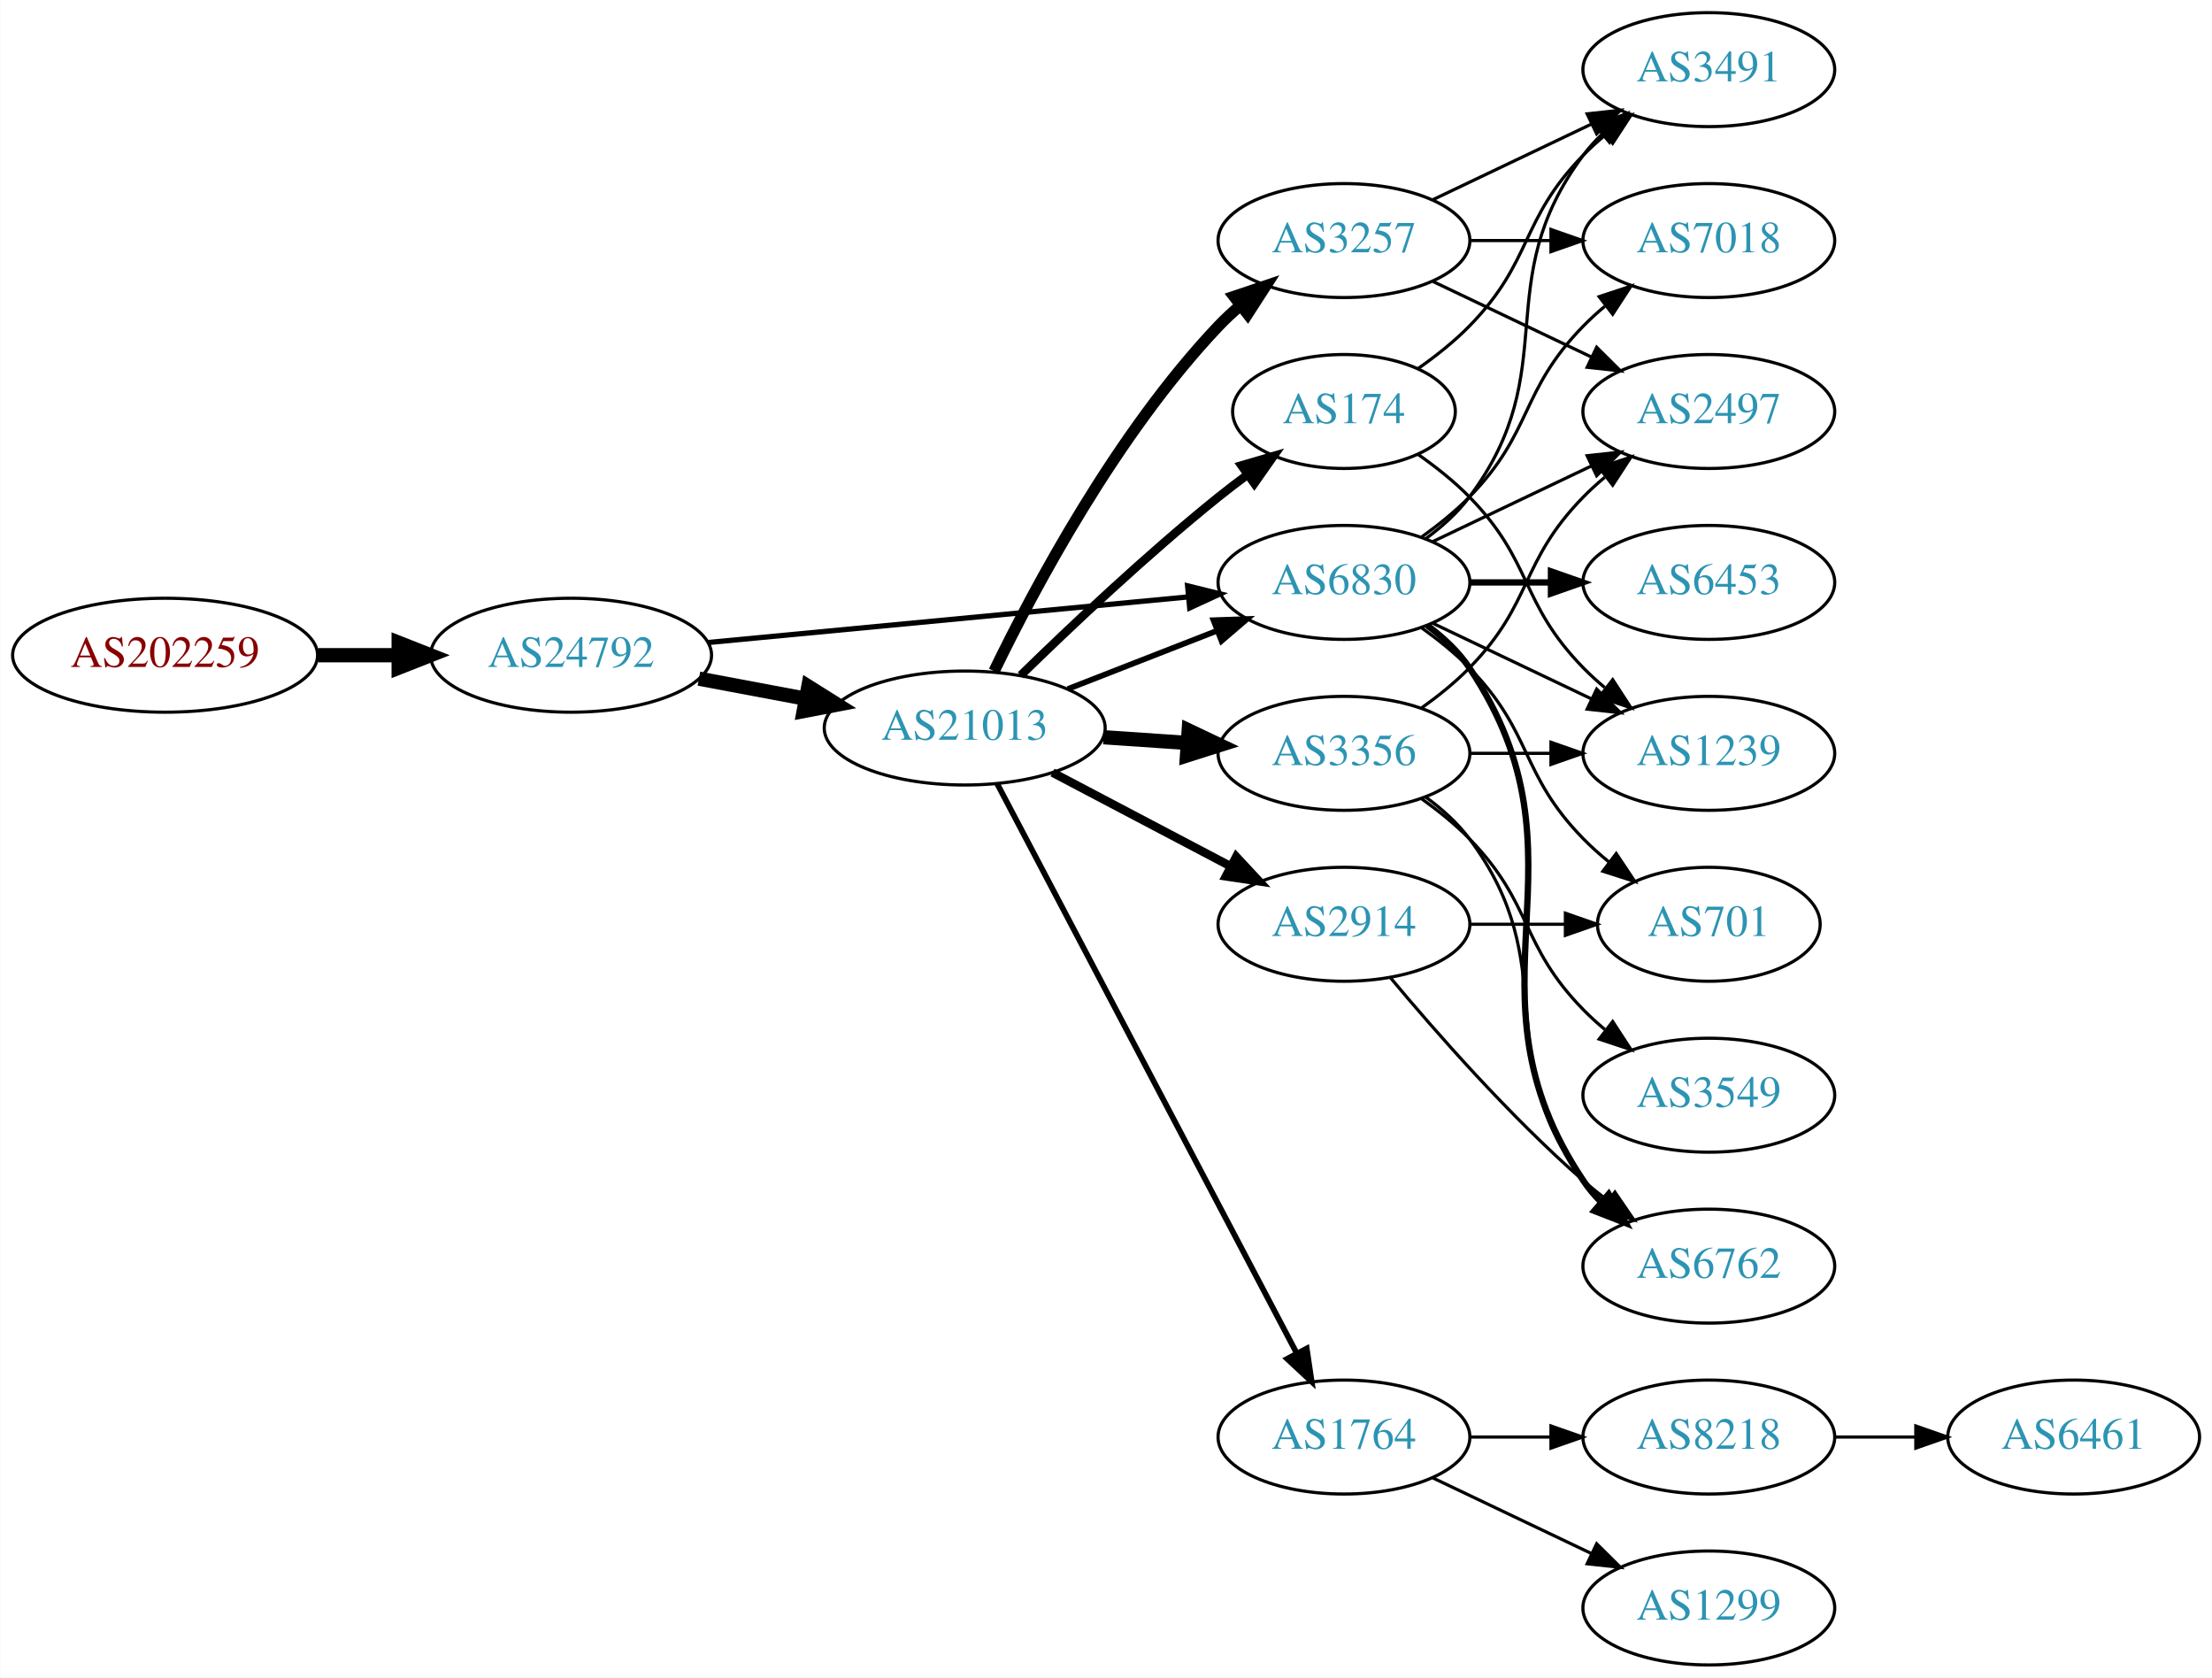
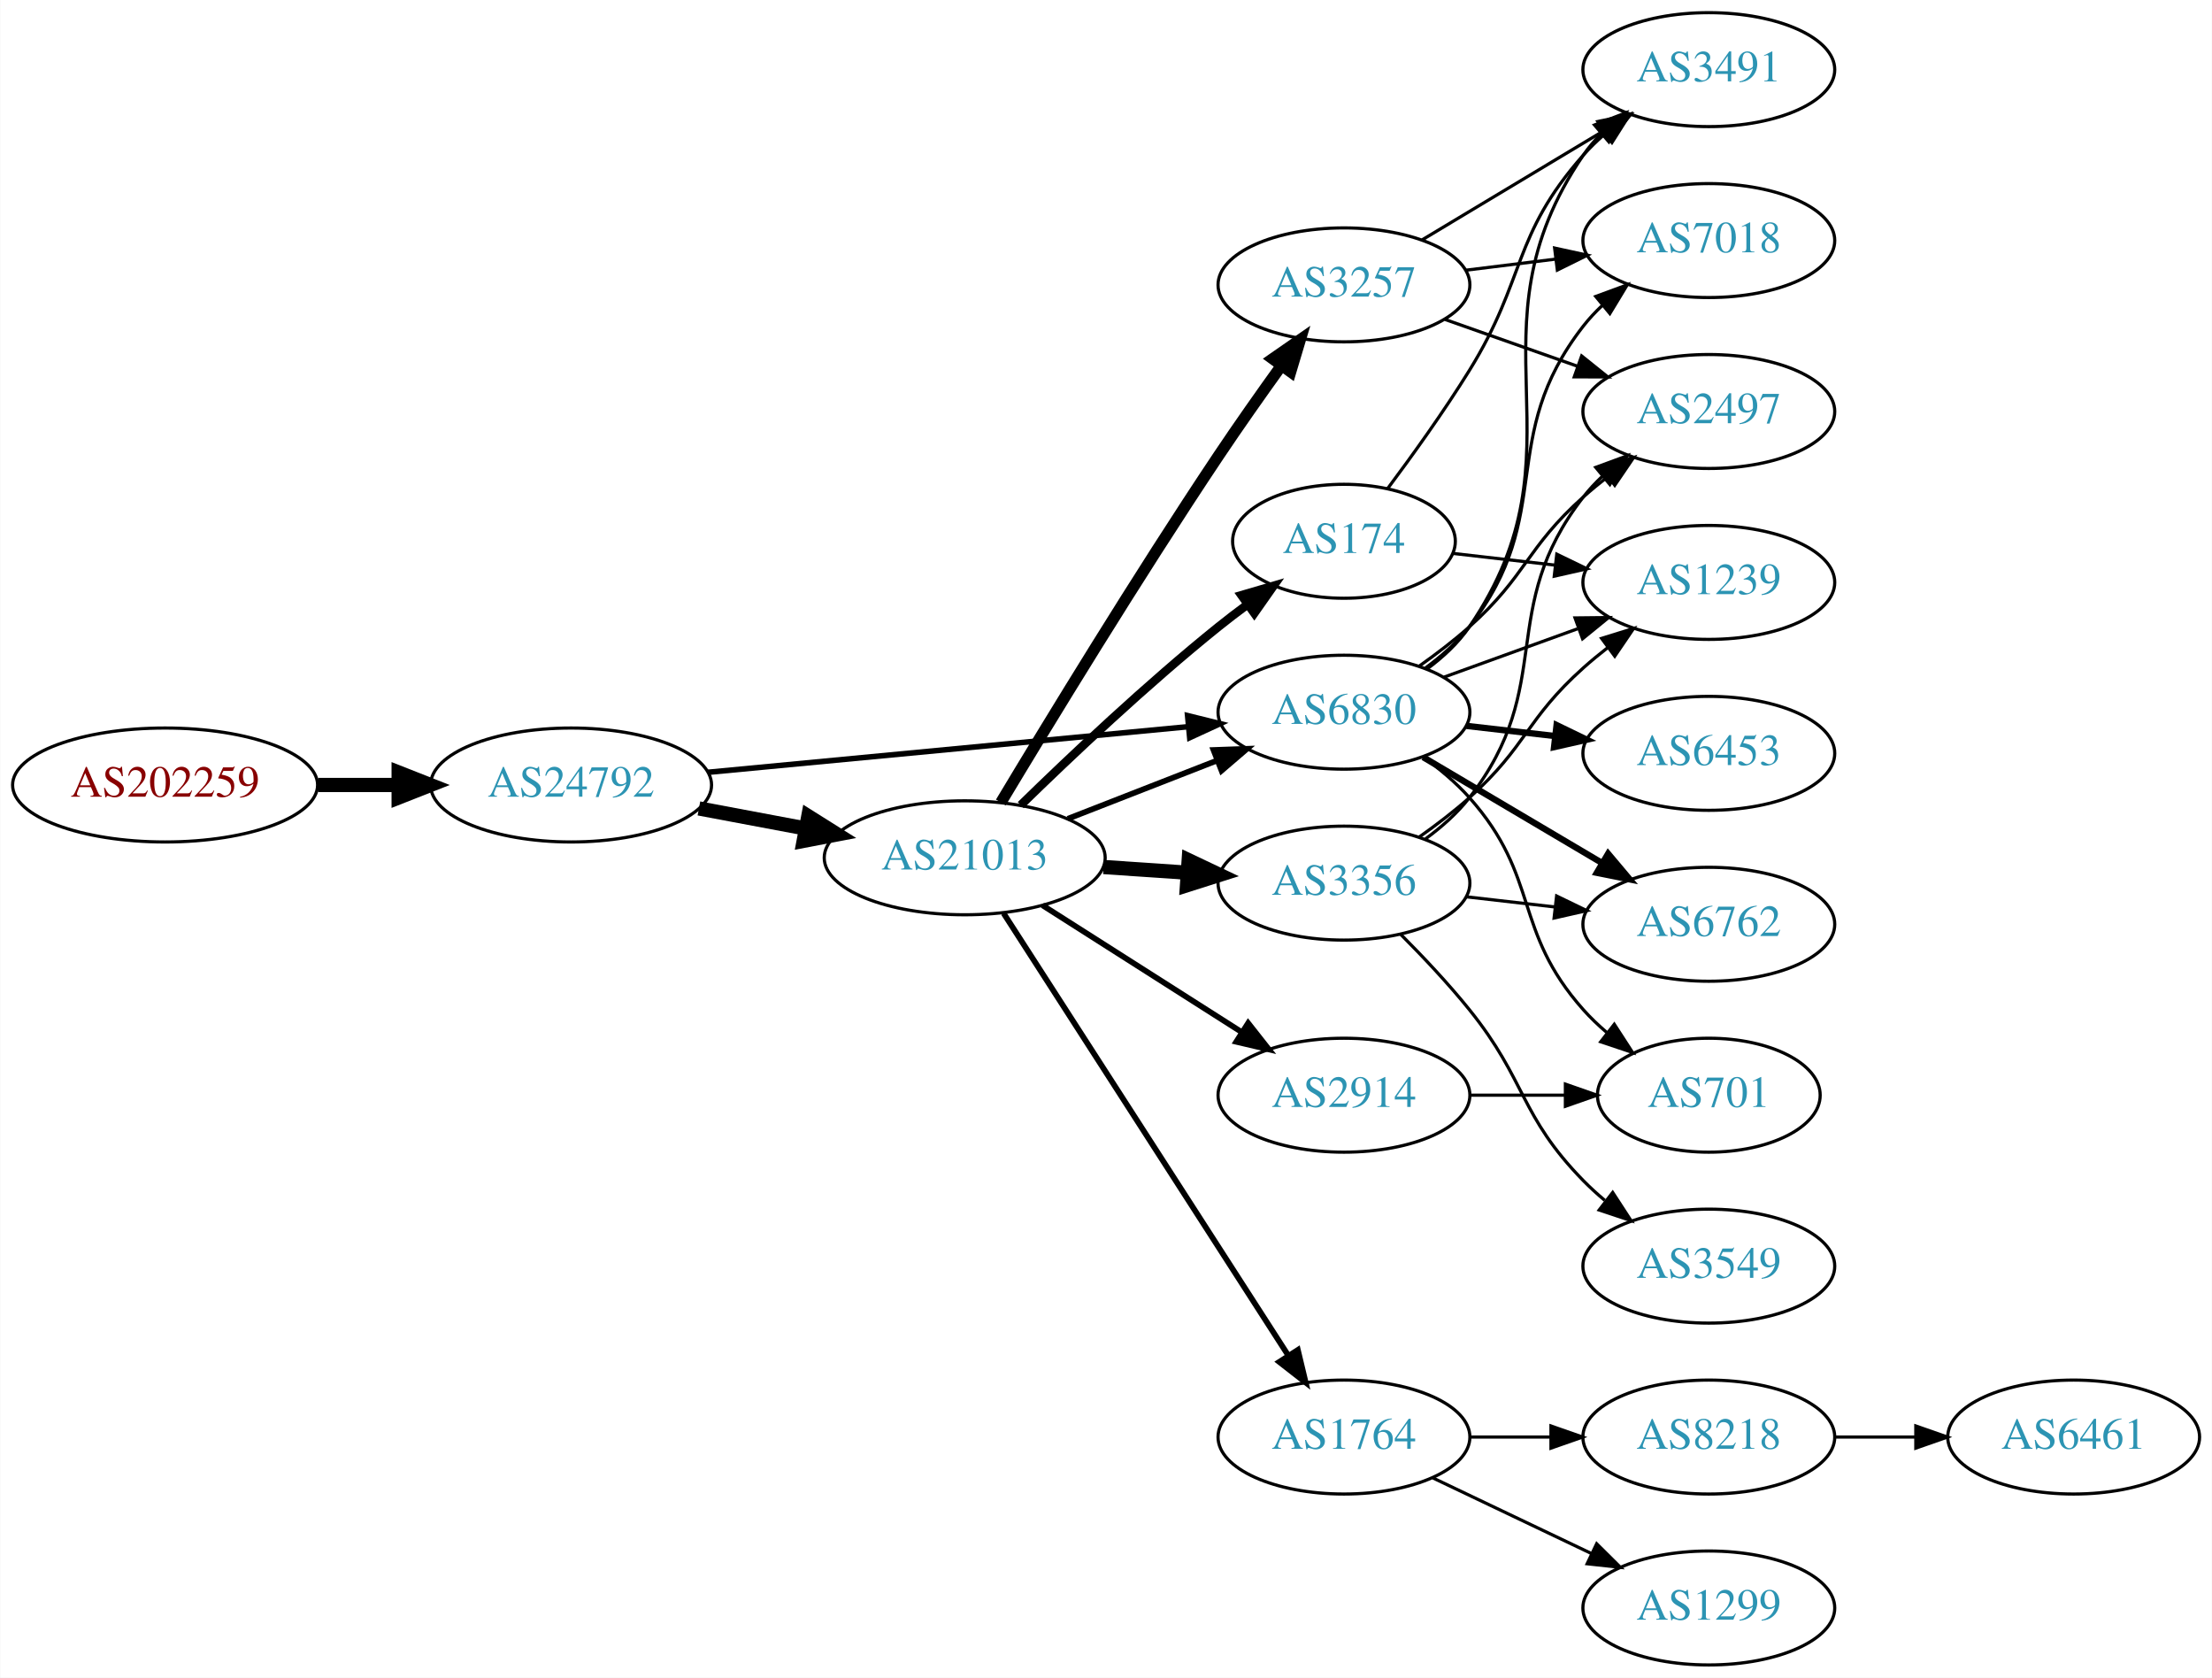
<svg xmlns="http://www.w3.org/2000/svg" xmlns:xlink="http://www.w3.org/1999/xlink" width="699pt" height="530pt" viewBox="0.00 0.00 698.85 530.00">
  <g id="graph0" class="graph" transform="scale(1 1) rotate(0) translate(4 526)">
    <polygon fill="white" stroke="none" points="-4,4 -4,-526 694.855,-526 694.855,4 -4,4" />
    <g id="node1" class="node">
      <g id="a_node1">
        <a xlink:href="/asn/202259" xlink:title="AS202259 ~ ISP4U GmbH [AT]">
-           <ellipse fill="#ffffff" stroke="black" cx="48.096" cy="-319" rx="48.192" ry="18" />
-           <text text-anchor="middle" x="48.096" y="-315.3" font-family="Times,serif" font-size="14.00" fill="#880000">AS202259</text>
+           <ellipse fill="#ffffff" stroke="black" cx="48.096" cy="-278" rx="48.192" ry="18" />
+           <text text-anchor="middle" x="48.096" y="-274.3" font-family="Times,serif" font-size="14.00" fill="#880000">AS202259</text>
        </a>
      </g>
    </g>
    <g id="node2" class="node">
      <g id="a_node2">
        <a xlink:href="/asn/24792" xlink:title="AS24792 ~ KITZNET-AS [AT]">
-           <ellipse fill="#ffffff" stroke="black" cx="176.388" cy="-319" rx="44.393" ry="18" />
-           <text text-anchor="middle" x="176.388" y="-315.3" font-family="Times,serif" font-size="14.00" fill="#2c94b3">AS24792</text>
+           <ellipse fill="#ffffff" stroke="black" cx="176.388" cy="-278" rx="44.393" ry="18" />
+           <text text-anchor="middle" x="176.388" y="-274.3" font-family="Times,serif" font-size="14.00" fill="#2c94b3">AS24792</text>
        </a>
      </g>
    </g>
    <g id="edge1" class="edge">
-       <path fill="none" stroke="black" stroke-width="4.5" d="M96.481,-319C104.742,-319 113.386,-319 121.799,-319" />
-       <polygon fill="black" stroke="black" stroke-width="4.5" points="121.904,-322.938 131.904,-319 121.904,-315.063 121.904,-322.938" />
+       <path fill="none" stroke="black" stroke-width="4.5" d="M96.481,-278C104.742,-278 113.386,-278 121.799,-278" />
+       <polygon fill="black" stroke="black" stroke-width="4.5" points="121.904,-281.938 131.904,-278 121.904,-274.063 121.904,-281.938" />
    </g>
    <g id="node3" class="node">
      <g id="a_node3">
        <a xlink:href="/asn/21013" xlink:title="AS21013 ~ Wels, AT [AT]">
-           <ellipse fill="#ffffff" stroke="black" cx="300.78" cy="-296" rx="44.393" ry="18" />
-           <text text-anchor="middle" x="300.78" y="-292.3" font-family="Times,serif" font-size="14.00" fill="#2c94b3">AS21013</text>
+           <ellipse fill="#ffffff" stroke="black" cx="300.78" cy="-255" rx="44.393" ry="18" />
+           <text text-anchor="middle" x="300.78" y="-251.3" font-family="Times,serif" font-size="14.00" fill="#2c94b3">AS21013</text>
        </a>
      </g>
    </g>
    <g id="edge2" class="edge">
-       <path fill="none" stroke="black" stroke-width="4.5" d="M216.787,-311.596C227.487,-309.585 239.211,-307.382 250.388,-305.282" />
-       <polygon fill="black" stroke="black" stroke-width="4.5" points="251.353,-309.107 260.454,-303.39 249.899,-301.367 251.353,-309.107" />
+       <path fill="none" stroke="black" stroke-width="4.5" d="M216.787,-270.596C227.487,-268.585 239.211,-266.382 250.388,-264.282" />
+       <polygon fill="black" stroke="black" stroke-width="4.5" points="251.353,-268.107 260.454,-262.39 249.899,-260.367 251.353,-268.107" />
    </g>
    <g id="node4" class="node">
      <g id="a_node4">
        <a xlink:href="/asn/6830" xlink:title="AS6830 ~ LGI-UPC [AT]">
-           <ellipse fill="#ffffff" stroke="black" cx="420.622" cy="-342" rx="39.794" ry="18" />
-           <text text-anchor="middle" x="420.622" y="-338.3" font-family="Times,serif" font-size="14.00" fill="#2c94b3">AS6830</text>
+           <ellipse fill="#ffffff" stroke="black" cx="420.622" cy="-301" rx="39.794" ry="18" />
+           <text text-anchor="middle" x="420.622" y="-297.3" font-family="Times,serif" font-size="14.00" fill="#2c94b3">AS6830</text>
        </a>
      </g>
    </g>
    <g id="edge3" class="edge">
-       <path fill="none" stroke="black" stroke-width="1.658" d="M219.582,-323.006C261.961,-327.03 327.174,-333.222 371.533,-337.434" />
-       <polygon fill="black" stroke="black" stroke-width="1.658" points="371.212,-340.919 381.498,-338.38 371.874,-333.95 371.212,-340.919" />
+       <path fill="none" stroke="black" stroke-width="1.75" d="M219.582,-282.006C261.961,-286.03 327.174,-292.222 371.533,-296.434" />
+       <polygon fill="black" stroke="black" stroke-width="1.75" points="371.212,-299.919 381.498,-297.38 371.874,-292.95 371.212,-299.919" />
    </g>
    <g id="edge9" class="edge">
-       <path fill="none" stroke="black" stroke-width="1.8" d="M333.359,-308.327C347.788,-313.96 365.028,-320.689 380.289,-326.646" />
-       <polygon fill="black" stroke="black" stroke-width="1.8" points="379.395,-330.054 389.983,-330.43 381.94,-323.534 379.395,-330.054" />
+       <path fill="none" stroke="black" stroke-width="1.8" d="M333.359,-267.327C347.788,-272.96 365.028,-279.689 380.289,-285.646" />
+       <polygon fill="black" stroke="black" stroke-width="1.8" points="379.395,-289.054 389.983,-289.43 381.94,-282.534 379.395,-289.054" />
    </g>
    <g id="node5" class="node">
      <g id="a_node5">
-         <a xlink:href="/asn/3257" xlink:title="AS3257 ~ GTT [DE]">
-           <ellipse fill="#ffffff" stroke="black" cx="420.622" cy="-450" rx="39.794" ry="18" />
-           <text text-anchor="middle" x="420.622" y="-446.3" font-family="Times,serif" font-size="14.00" fill="#2c94b3">AS3257</text>
+         <a xlink:href="/asn/2914" xlink:title="AS2914 ~ NTT America, Inc. [US]">
+           <ellipse fill="#ffffff" stroke="black" cx="420.622" cy="-180" rx="39.794" ry="18" />
+           <text text-anchor="middle" x="420.622" y="-176.3" font-family="Times,serif" font-size="14.00" fill="#2c94b3">AS2914</text>
        </a>
      </g>
    </g>
    <g id="edge4" class="edge">
-       <path fill="none" stroke="black" stroke-width="3.6" d="M310.062,-313.964C322.705,-340.07 348.778,-389.075 380.976,-423 383.036,-425.171 385.296,-427.272 387.656,-429.279" />
-       <polygon fill="black" stroke="black" stroke-width="3.6" points="385.884,-432.334 395.927,-435.708 390.18,-426.808 385.884,-432.334" />
+       <path fill="none" stroke="black" stroke-width="1.8" d="M325.344,-240.003C343.4,-228.511 368.486,-212.545 388.242,-199.972" />
+       <polygon fill="black" stroke="black" stroke-width="1.8" points="390.343,-202.783 396.9,-194.461 386.584,-196.878 390.343,-202.783" />
    </g>
    <g id="node6" class="node">
      <g id="a_node6">
-         <a xlink:href="/asn/3356" xlink:title="AS3356 ~ Level 3 Parent, LLC [US]">
-           <ellipse fill="#ffffff" stroke="black" cx="420.622" cy="-288" rx="39.794" ry="18" />
-           <text text-anchor="middle" x="420.622" y="-284.3" font-family="Times,serif" font-size="14.00" fill="#2c94b3">AS3356</text>
+         <a xlink:href="/asn/174" xlink:title="AS174 ~ Cogent Communications [US]">
+           <ellipse fill="#ffffff" stroke="black" cx="420.622" cy="-355" rx="35.194" ry="18" />
+           <text text-anchor="middle" x="420.622" y="-351.3" font-family="Times,serif" font-size="14.00" fill="#2c94b3">AS174</text>
        </a>
      </g>
    </g>
    <g id="edge5" class="edge">
-       <path fill="none" stroke="black" stroke-width="4.5" d="M344.657,-293.089C353.266,-292.505 362.369,-291.887 371.152,-291.291" />
-       <polygon fill="black" stroke="black" stroke-width="4.5" points="371.556,-295.21 381.267,-290.604 371.023,-287.353 371.556,-295.21" />
+       <path fill="none" stroke="black" stroke-width="2.7" d="M318.487,-271.641C334.121,-286.907 358.389,-309.837 380.976,-328 383.89,-330.343 386.995,-332.71 390.129,-335.018" />
+       <polygon fill="black" stroke="black" stroke-width="2.7" points="388.218,-337.954 398.386,-340.929 392.293,-332.262 388.218,-337.954" />
    </g>
    <g id="node7" class="node">
      <g id="a_node7">
-         <a xlink:href="/asn/2914" xlink:title="AS2914 ~ NTT America, Inc. [US]">
-           <ellipse fill="#ffffff" stroke="black" cx="420.622" cy="-234" rx="39.794" ry="18" />
-           <text text-anchor="middle" x="420.622" y="-230.3" font-family="Times,serif" font-size="14.00" fill="#2c94b3">AS2914</text>
+         <a xlink:href="/asn/3257" xlink:title="AS3257 ~ GTT [DE]">
+           <ellipse fill="#ffffff" stroke="black" cx="420.622" cy="-436" rx="39.794" ry="18" />
+           <text text-anchor="middle" x="420.622" y="-432.3" font-family="Times,serif" font-size="14.00" fill="#2c94b3">AS3257</text>
        </a>
      </g>
    </g>
    <g id="edge6" class="edge">
-       <path fill="none" stroke="black" stroke-width="2.7" d="M328.52,-281.931C345.174,-273.169 366.777,-261.803 384.765,-252.339" />
-       <polygon fill="black" stroke="black" stroke-width="2.7" points="386.577,-255.341 393.798,-247.587 383.318,-249.146 386.577,-255.341" />
+       <path fill="none" stroke="black" stroke-width="3.6" d="M312.196,-272.477C327.021,-297.171 355.267,-343.551 380.976,-382 387.289,-391.441 394.466,-401.613 400.908,-410.555" />
+       <polygon fill="black" stroke="black" stroke-width="3.6" points="398.101,-412.647 406.806,-418.687 403.768,-408.537 398.101,-412.647" />
    </g>
    <g id="node8" class="node">
      <g id="a_node8">
-         <a xlink:href="/asn/174" xlink:title="AS174 ~ Cogent Communications [US]">
-           <ellipse fill="#ffffff" stroke="black" cx="420.622" cy="-396" rx="35.194" ry="18" />
-           <text text-anchor="middle" x="420.622" y="-392.3" font-family="Times,serif" font-size="14.00" fill="#2c94b3">AS174</text>
+         <a xlink:href="/asn/3356" xlink:title="AS3356 ~ Level 3 Parent, LLC [US]">
+           <ellipse fill="#ffffff" stroke="black" cx="420.622" cy="-247" rx="39.794" ry="18" />
+           <text text-anchor="middle" x="420.622" y="-243.3" font-family="Times,serif" font-size="14.00" fill="#2c94b3">AS3356</text>
        </a>
      </g>
    </g>
    <g id="edge7" class="edge">
-       <path fill="none" stroke="black" stroke-width="2.7" d="M318.487,-312.641C334.121,-327.907 358.389,-350.837 380.976,-369 383.89,-371.343 386.995,-373.71 390.129,-376.018" />
-       <polygon fill="black" stroke="black" stroke-width="2.7" points="388.218,-378.954 398.386,-381.929 392.293,-373.262 388.218,-378.954" />
+       <path fill="none" stroke="black" stroke-width="4.5" d="M344.657,-252.089C353.266,-251.505 362.369,-250.887 371.152,-250.291" />
+       <polygon fill="black" stroke="black" stroke-width="4.5" points="371.556,-254.21 381.267,-249.604 371.023,-246.353 371.556,-254.21" />
    </g>
    <g id="node9" class="node">
      <g id="a_node9">
        <a xlink:href="/asn/1764" xlink:title="AS1764 ~ NEXTLAYER-AS [AT]">
          <ellipse fill="#ffffff" stroke="black" cx="420.622" cy="-72" rx="39.794" ry="18" />
          <text text-anchor="middle" x="420.622" y="-68.3" font-family="Times,serif" font-size="14.00" fill="#2c94b3">AS1764</text>
        </a>
      </g>
    </g>
    <g id="edge8" class="edge">
-       <path fill="none" stroke="black" stroke-width="1.8" d="M311.027,-278.423C331.593,-239.33 381.225,-144.987 405.616,-98.623" />
-       <polygon fill="black" stroke="black" stroke-width="1.8" points="408.86,-99.975 410.418,-89.495 402.665,-96.716 408.86,-99.975" />
+       <path fill="none" stroke="black" stroke-width="1.8" d="M313.079,-237.453C333.985,-204.988 378.782,-135.422 403.099,-97.66" />
+       <polygon fill="black" stroke="black" stroke-width="1.8" points="406.058,-99.529 408.529,-89.227 400.173,-95.739 406.058,-99.529" />
    </g>
    <g id="node10" class="node">
      <g id="a_node10">
+         <a xlink:href="/asn/7018" xlink:title="AS7018 ~ AT&amp;T Services, Inc. [US]">
+           <ellipse fill="#ffffff" stroke="black" cx="535.915" cy="-450" rx="39.794" ry="18" />
+           <text text-anchor="middle" x="535.915" y="-446.3" font-family="Times,serif" font-size="14.00" fill="#2c94b3">AS7018</text>
+         </a>
+       </g>
+     </g>
+     <g id="edge13" class="edge">
+       <path fill="none" stroke="black" d="M446.405,-314.995C451.488,-318.719 456.447,-323.092 460.269,-328 488.01,-363.625 468.528,-387.375 496.269,-423 498.06,-425.301 500.101,-427.484 502.288,-429.538" />
+       <polygon fill="black" stroke="black" points="500.191,-432.344 510.133,-436.005 504.644,-426.943 500.191,-432.344" />
+     </g>
+     <g id="node11" class="node">
+       <g id="a_node11">
        <a xlink:href="/asn/2497" xlink:title="AS2497 ~ Internet Initiative Japan Inc. [JP]">
          <ellipse fill="#ffffff" stroke="black" cx="535.915" cy="-396" rx="39.794" ry="18" />
          <text text-anchor="middle" x="535.915" y="-392.3" font-family="Times,serif" font-size="14.00" fill="#2c94b3">AS2497</text>
        </a>
      </g>
    </g>
-     <g id="edge10" class="edge">
-       <path fill="none" stroke="black" d="M448.759,-354.934C463.753,-362.081 482.574,-371.052 498.797,-378.785" />
-       <polygon fill="black" stroke="black" points="497.467,-382.028 508,-383.171 500.479,-375.709 497.467,-382.028" />
-     </g>
-     <g id="node11" class="node">
-       <g id="a_node11">
-         <a xlink:href="/asn/1239" xlink:title="AS1239 ~ Sprint [US]">
-           <ellipse fill="#ffffff" stroke="black" cx="535.915" cy="-288" rx="39.794" ry="18" />
-           <text text-anchor="middle" x="535.915" y="-284.3" font-family="Times,serif" font-size="14.00" fill="#2c94b3">AS1239</text>
-         </a>
-       </g>
-     </g>
-     <g id="edge11" class="edge">
-       <path fill="none" stroke="black" d="M448.759,-329.066C463.753,-321.919 482.574,-312.948 498.797,-305.215" />
-       <polygon fill="black" stroke="black" points="500.479,-308.291 508,-300.829 497.467,-301.972 500.479,-308.291" />
+     <g id="edge17" class="edge">
+       <path fill="none" stroke="black" d="M444.387,-315.546C449.786,-319.359 455.39,-323.633 460.269,-328 478.339,-344.172 478.199,-352.828 496.269,-369 498.708,-371.183 501.329,-373.344 504.015,-375.435" />
+       <polygon fill="black" stroke="black" points="502.03,-378.32 512.151,-381.454 506.193,-372.693 502.03,-378.32" />
    </g>
    <g id="node12" class="node">
      <g id="a_node12">
-         <a xlink:href="/asn/6762" xlink:title="AS6762 ~ TELECOM ITALIA SPARKLE S.p.A. [IT]">
-           <ellipse fill="#ffffff" stroke="black" cx="535.915" cy="-126" rx="39.794" ry="18" />
-           <text text-anchor="middle" x="535.915" y="-122.3" font-family="Times,serif" font-size="14.00" fill="#2c94b3">AS6762</text>
-         </a>
-       </g>
-     </g>
-     <g id="edge12" class="edge">
-       <path fill="none" stroke="black" stroke-width="2" d="M446.941,-328.393C451.997,-324.649 456.809,-320.169 460.269,-315 501.293,-253.706 455.244,-214.294 496.269,-153 497.891,-150.577 499.809,-148.305 501.911,-146.19" />
-       <polygon fill="black" stroke="black" stroke-width="2" points="504.278,-148.771 509.596,-139.607 499.725,-143.454 504.278,-148.771" />
+         <a xlink:href="/asn/3491" xlink:title="AS3491 ~ PCCW Global, Inc. [US]">
+           <ellipse fill="#ffffff" stroke="black" cx="535.915" cy="-504" rx="39.794" ry="18" />
+           <text text-anchor="middle" x="535.915" y="-500.3" font-family="Times,serif" font-size="14.00" fill="#2c94b3">AS3491</text>
+         </a>
+       </g>
+     </g>
+     <g id="edge19" class="edge">
+       <path fill="none" stroke="black" d="M446.871,-314.655C451.931,-318.396 456.761,-322.863 460.269,-328 498.682,-384.266 457.856,-420.734 496.269,-477 497.913,-479.408 499.848,-481.669 501.961,-483.777" />
+       <polygon fill="black" stroke="black" points="499.786,-486.522 509.667,-490.345 504.327,-481.195 499.786,-486.522" />
    </g>
    <g id="node13" class="node">
      <g id="a_node13">
-         <a xlink:href="/asn/701" xlink:title="AS701 ~ UUNET [US]">
-           <ellipse fill="#ffffff" stroke="black" cx="535.915" cy="-234" rx="35.194" ry="18" />
-           <text text-anchor="middle" x="535.915" y="-230.3" font-family="Times,serif" font-size="14.00" fill="#2c94b3">AS701</text>
-         </a>
-       </g>
-     </g>
-     <g id="edge13" class="edge">
-       <path fill="none" stroke="black" d="M445.216,-327.611C450.472,-323.852 455.804,-319.563 460.269,-315 480.441,-294.383 476.096,-281.617 496.269,-261 498.748,-258.466 501.495,-256.017 504.347,-253.696" />
-       <polygon fill="black" stroke="black" points="506.65,-256.343 512.532,-247.532 502.439,-250.752 506.65,-256.343" />
+         <a xlink:href="/asn/1239" xlink:title="AS1239 ~ Sprint [US]">
+           <ellipse fill="#ffffff" stroke="black" cx="535.915" cy="-342" rx="39.794" ry="18" />
+           <text text-anchor="middle" x="535.915" y="-338.3" font-family="Times,serif" font-size="14.00" fill="#2c94b3">AS1239</text>
+         </a>
+       </g>
+     </g>
+     <g id="edge14" class="edge">
+       <path fill="none" stroke="black" d="M452.281,-312.095C465.253,-316.79 480.547,-322.324 494.428,-327.348" />
+       <polygon fill="black" stroke="black" points="493.638,-330.784 504.232,-330.896 496.02,-324.202 493.638,-330.784" />
    </g>
    <g id="node14" class="node">
      <g id="a_node14">
-         <a xlink:href="/asn/7018" xlink:title="AS7018 ~ AT&amp;T Services, Inc. [US]">
-           <ellipse fill="#ffffff" stroke="black" cx="535.915" cy="-450" rx="39.794" ry="18" />
-           <text text-anchor="middle" x="535.915" y="-446.3" font-family="Times,serif" font-size="14.00" fill="#2c94b3">AS7018</text>
-         </a>
-       </g>
-     </g>
-     <g id="edge14" class="edge">
-       <path fill="none" stroke="black" d="M445.216,-356.389C450.472,-360.148 455.804,-364.437 460.269,-369 480.441,-389.617 476.096,-402.383 496.269,-423 498.362,-425.139 500.645,-427.218 503.022,-429.21" />
-       <polygon fill="black" stroke="black" points="501.265,-432.275 511.321,-435.611 505.54,-426.732 501.265,-432.275" />
+         <a xlink:href="/asn/701" xlink:title="AS701 ~ UUNET [US]">
+           <ellipse fill="#ffffff" stroke="black" cx="535.915" cy="-180" rx="35.194" ry="18" />
+           <text text-anchor="middle" x="535.915" y="-176.3" font-family="Times,serif" font-size="14.00" fill="#2c94b3">AS701</text>
+         </a>
+       </g>
+     </g>
+     <g id="edge15" class="edge">
+       <path fill="none" stroke="black" d="M445.538,-286.91C450.78,-283.14 456.026,-278.77 460.269,-274 482.736,-248.743 473.801,-232.257 496.269,-207 498.499,-204.493 501.006,-202.096 503.645,-199.839" />
+       <polygon fill="black" stroke="black" points="506.046,-202.406 511.806,-193.514 501.758,-196.873 506.046,-202.406" />
    </g>
    <g id="node15" class="node">
      <g id="a_node15">
        <a xlink:href="/asn/6453" xlink:title="AS6453 ~ TATA COMMUNICATIONS (AMERICA) INC [US]">
-           <ellipse fill="#ffffff" stroke="black" cx="535.915" cy="-342" rx="39.794" ry="18" />
-           <text text-anchor="middle" x="535.915" y="-338.3" font-family="Times,serif" font-size="14.00" fill="#2c94b3">AS6453</text>
-         </a>
-       </g>
-     </g>
-     <g id="edge15" class="edge">
-       <path fill="none" stroke="black" stroke-width="2" d="M460.294,-342C468.497,-342 477.261,-342 485.794,-342" />
-       <polygon fill="black" stroke="black" stroke-width="2" points="486.033,-345.5 496.033,-342 486.033,-338.5 486.033,-345.5" />
+           <ellipse fill="#ffffff" stroke="black" cx="535.915" cy="-288" rx="39.794" ry="18" />
+           <text text-anchor="middle" x="535.915" y="-284.3" font-family="Times,serif" font-size="14.00" fill="#2c94b3">AS6453</text>
+         </a>
+       </g>
+     </g>
+     <g id="edge16" class="edge">
+       <path fill="none" stroke="black" stroke-width="2" d="M459.347,-296.671C468.329,-295.641 478.027,-294.528 487.385,-293.454" />
+       <polygon fill="black" stroke="black" stroke-width="2" points="487.819,-296.927 497.355,-292.31 487.021,-289.973 487.819,-296.927" />
    </g>
    <g id="node16" class="node">
      <g id="a_node16">
-         <a xlink:href="/asn/3491" xlink:title="AS3491 ~ PCCW Global, Inc. [US]">
-           <ellipse fill="#ffffff" stroke="black" cx="535.915" cy="-504" rx="39.794" ry="18" />
-           <text text-anchor="middle" x="535.915" y="-500.3" font-family="Times,serif" font-size="14.00" fill="#2c94b3">AS3491</text>
-         </a>
-       </g>
-     </g>
-     <g id="edge16" class="edge">
-       <path fill="none" stroke="black" d="M446.553,-355.882C451.629,-359.611 456.547,-364.016 460.269,-369 490.54,-409.542 465.997,-436.458 496.269,-477 498.013,-479.336 500.021,-481.545 502.184,-483.617" />
-       <polygon fill="black" stroke="black" points="500.062,-486.405 509.984,-490.118 504.543,-481.027 500.062,-486.405" />
+         <a xlink:href="/asn/6762" xlink:title="AS6762 ~ TELECOM ITALIA SPARKLE S.p.A. [IT]">
+           <ellipse fill="#ffffff" stroke="black" cx="535.915" cy="-234" rx="39.794" ry="18" />
+           <text text-anchor="middle" x="535.915" y="-230.3" font-family="Times,serif" font-size="14.00" fill="#2c94b3">AS6762</text>
+         </a>
+       </g>
    </g>
    <g id="edge18" class="edge">
-       <path fill="none" stroke="black" d="M448.759,-437.066C463.753,-429.919 482.574,-420.948 498.797,-413.215" />
-       <polygon fill="black" stroke="black" points="500.479,-416.291 508,-408.829 497.467,-409.972 500.479,-416.291" />
-     </g>
-     <g id="edge17" class="edge">
-       <path fill="none" stroke="black" d="M460.294,-450C468.497,-450 477.261,-450 485.794,-450" />
-       <polygon fill="black" stroke="black" points="486.033,-453.5 496.033,-450 486.033,-446.5 486.033,-453.5" />
-     </g>
-     <g id="edge19" class="edge">
-       <path fill="none" stroke="black" d="M448.759,-462.934C463.753,-470.081 482.574,-479.052 498.797,-486.785" />
-       <polygon fill="black" stroke="black" points="497.467,-490.028 508,-491.171 500.479,-483.709 497.467,-490.028" />
+       <path fill="none" stroke="black" stroke-width="2" d="M445.649,-286.791C462.021,-277.109 483.908,-264.165 501.912,-253.518" />
+       <polygon fill="black" stroke="black" stroke-width="2" points="504.097,-256.292 510.923,-248.188 500.534,-250.266 504.097,-256.292" />
+     </g>
+     <g id="edge29" class="edge">
+       <path fill="none" stroke="black" d="M460.294,-180C470,-180 480.491,-180 490.453,-180" />
+       <polygon fill="black" stroke="black" points="490.59,-183.5 500.59,-180 490.59,-176.5 490.59,-183.5" />
+     </g>
+     <g id="edge26" class="edge">
+       <path fill="none" stroke="black" d="M434.405,-371.626C442.238,-382.106 452.262,-396.059 460.269,-409 478.26,-438.081 473.619,-451.38 496.269,-477 498.251,-479.242 500.455,-481.394 502.778,-483.437" />
+       <polygon fill="black" stroke="black" points="500.966,-486.466 510.978,-489.929 505.31,-480.978 500.966,-486.466" />
+     </g>
+     <g id="edge27" class="edge">
+       <path fill="none" stroke="black" d="M455.001,-351.17C465.092,-350.012 476.374,-348.717 487.209,-347.474" />
+       <polygon fill="black" stroke="black" points="487.871,-350.921 497.407,-346.304 487.073,-343.967 487.871,-350.921" />
+     </g>
+     <g id="edge10" class="edge">
+       <path fill="none" stroke="black" d="M459.033,-440.623C468.12,-441.746 477.958,-442.962 487.443,-444.134" />
+       <polygon fill="black" stroke="black" points="487.19,-447.629 497.544,-445.382 488.049,-440.682 487.19,-447.629" />
+     </g>
+     <g id="edge11" class="edge">
+       <path fill="none" stroke="black" d="M452.58,-425.07C465.444,-420.528 480.549,-415.195 494.286,-410.345" />
+       <polygon fill="black" stroke="black" points="495.731,-413.547 503.995,-406.917 493.4,-406.946 495.731,-413.547" />
+     </g>
+     <g id="edge12" class="edge">
+       <path fill="none" stroke="black" d="M445.372,-450.255C461.989,-460.229 484.385,-473.671 502.622,-484.617" />
+       <polygon fill="black" stroke="black" points="500.821,-487.618 511.197,-489.764 504.424,-481.616 500.821,-487.618" />
+     </g>
+     <g id="edge21" class="edge">
+       <path fill="none" stroke="black" d="M446.405,-260.995C451.488,-264.719 456.447,-269.092 460.269,-274 488.01,-309.625 468.528,-333.375 496.269,-369 498.06,-371.301 500.101,-373.484 502.288,-375.538" />
+       <polygon fill="black" stroke="black" points="500.191,-378.344 510.133,-382.005 504.644,-372.943 500.191,-378.344" />
    </g>
    <g id="edge23" class="edge">
-       <path fill="none" stroke="black" d="M445.216,-302.389C450.472,-306.148 455.804,-310.437 460.269,-315 480.441,-335.617 476.096,-348.383 496.269,-369 498.362,-371.139 500.645,-373.218 503.022,-375.21" />
-       <polygon fill="black" stroke="black" points="501.265,-378.275 511.321,-381.611 505.54,-372.732 501.265,-378.275" />
+       <path fill="none" stroke="black" d="M444.387,-261.546C449.786,-265.359 455.39,-269.633 460.269,-274 478.339,-290.172 478.199,-298.828 496.269,-315 498.708,-317.183 501.329,-319.344 504.015,-321.435" />
+       <polygon fill="black" stroke="black" points="502.03,-324.32 512.151,-327.454 506.193,-318.693 502.03,-324.32" />
    </g>
    <g id="edge22" class="edge">
-       <path fill="none" stroke="black" d="M460.294,-288C468.497,-288 477.261,-288 485.794,-288" />
-       <polygon fill="black" stroke="black" points="486.033,-291.5 496.033,-288 486.033,-284.5 486.033,-291.5" />
-     </g>
-     <g id="edge21" class="edge">
-       <path fill="none" stroke="black" d="M446.553,-274.118C451.629,-270.389 456.547,-265.984 460.269,-261 490.54,-220.458 465.997,-193.542 496.269,-153 498.013,-150.664 500.021,-148.455 502.184,-146.383" />
-       <polygon fill="black" stroke="black" points="504.543,-148.973 509.984,-139.882 500.062,-143.595 504.543,-148.973" />
+       <path fill="none" stroke="black" d="M459.347,-242.671C468.329,-241.641 478.027,-240.528 487.385,-239.454" />
+       <polygon fill="black" stroke="black" points="487.819,-242.927 497.355,-238.31 487.021,-235.973 487.819,-242.927" />
    </g>
    <g id="node17" class="node">
      <g id="a_node17">
        <a xlink:href="/asn/3549" xlink:title="AS3549 ~ Level 3 Parent, LLC [US]">
-           <ellipse fill="#ffffff" stroke="black" cx="535.915" cy="-180" rx="39.794" ry="18" />
-           <text text-anchor="middle" x="535.915" y="-176.3" font-family="Times,serif" font-size="14.00" fill="#2c94b3">AS3549</text>
+           <ellipse fill="#ffffff" stroke="black" cx="535.915" cy="-126" rx="39.794" ry="18" />
+           <text text-anchor="middle" x="535.915" y="-122.3" font-family="Times,serif" font-size="14.00" fill="#2c94b3">AS3549</text>
        </a>
      </g>
    </g>
    <g id="edge20" class="edge">
-       <path fill="none" stroke="black" d="M445.216,-273.611C450.472,-269.852 455.804,-265.563 460.269,-261 480.441,-240.383 476.096,-227.617 496.269,-207 498.362,-204.861 500.645,-202.782 503.022,-200.79" />
-       <polygon fill="black" stroke="black" points="505.54,-203.268 511.321,-194.389 501.265,-197.725 505.54,-203.268" />
-     </g>
-     <g id="edge24" class="edge">
-       <path fill="none" stroke="black" d="M435.252,-217.183C449.535,-200.071 473.081,-173.255 496.269,-153 498.734,-150.846 501.373,-148.706 504.07,-146.628" />
-       <polygon fill="black" stroke="black" points="506.244,-149.375 512.225,-140.63 502.095,-143.736 506.244,-149.375" />
-     </g>
-     <g id="edge25" class="edge">
-       <path fill="none" stroke="black" d="M460.294,-234C470,-234 480.491,-234 490.453,-234" />
-       <polygon fill="black" stroke="black" points="490.59,-237.5 500.59,-234 490.59,-230.5 490.59,-237.5" />
-     </g>
-     <g id="edge27" class="edge">
-       <path fill="none" stroke="black" d="M444.005,-382.468C449.647,-378.51 455.461,-373.914 460.269,-369 480.441,-348.383 476.096,-335.617 496.269,-315 498.362,-312.861 500.645,-310.782 503.022,-308.79" />
-       <polygon fill="black" stroke="black" points="505.54,-311.268 511.321,-302.389 501.265,-305.725 505.54,-311.268" />
-     </g>
-     <g id="edge26" class="edge">
-       <path fill="none" stroke="black" d="M444.005,-409.532C449.647,-413.49 455.461,-418.086 460.269,-423 480.441,-443.617 476.096,-456.383 496.269,-477 498.362,-479.139 500.645,-481.218 503.022,-483.21" />
-       <polygon fill="black" stroke="black" points="501.265,-486.275 511.321,-489.611 505.54,-480.732 501.265,-486.275" />
+       <path fill="none" stroke="black" d="M438.493,-230.881C445.533,-223.82 453.606,-215.272 460.269,-207 478.363,-184.537 476.096,-173.617 496.269,-153 498.362,-150.861 500.645,-148.782 503.022,-146.79" />
+       <polygon fill="black" stroke="black" points="505.54,-149.268 511.321,-140.389 501.265,-143.725 505.54,-149.268" />
    </g>
    <g id="node18" class="node">
      <g id="a_node18">
+         <a xlink:href="/asn/1299" xlink:title="AS1299 ~ Telia Carrier [EU]">
+           <ellipse fill="#ffffff" stroke="black" cx="535.915" cy="-18" rx="39.794" ry="18" />
+           <text text-anchor="middle" x="535.915" y="-14.3" font-family="Times,serif" font-size="14.00" fill="#2c94b3">AS1299</text>
+         </a>
+       </g>
+     </g>
+     <g id="edge24" class="edge">
+       <path fill="none" stroke="black" d="M448.759,-59.066C463.753,-51.919 482.574,-42.948 498.797,-35.215" />
+       <polygon fill="black" stroke="black" points="500.479,-38.291 508,-30.829 497.467,-31.972 500.479,-38.291" />
+     </g>
+     <g id="node19" class="node">
+       <g id="a_node19">
        <a xlink:href="/asn/8218" xlink:title="AS8218 ~ legacy Neotelecoms [FR]">
          <ellipse fill="#ffffff" stroke="black" cx="535.915" cy="-72" rx="39.794" ry="18" />
          <text text-anchor="middle" x="535.915" y="-68.3" font-family="Times,serif" font-size="14.00" fill="#2c94b3">AS8218</text>
        </a>
      </g>
    </g>
-     <g id="edge28" class="edge">
+     <g id="edge25" class="edge">
      <path fill="none" stroke="black" d="M460.294,-72C468.497,-72 477.261,-72 485.794,-72" />
      <polygon fill="black" stroke="black" points="486.033,-75.5 496.033,-72 486.033,-68.5 486.033,-75.5" />
-     </g>
-     <g id="node19" class="node">
-       <g id="a_node19">
-         <a xlink:href="/asn/1299" xlink:title="AS1299 ~ Telia Carrier [EU]">
-           <ellipse fill="#ffffff" stroke="black" cx="535.915" cy="-18" rx="39.794" ry="18" />
-           <text text-anchor="middle" x="535.915" y="-14.3" font-family="Times,serif" font-size="14.00" fill="#2c94b3">AS1299</text>
-         </a>
-       </g>
-     </g>
-     <g id="edge29" class="edge">
-       <path fill="none" stroke="black" d="M448.759,-59.066C463.753,-51.919 482.574,-42.948 498.797,-35.215" />
-       <polygon fill="black" stroke="black" points="500.479,-38.291 508,-30.829 497.467,-31.972 500.479,-38.291" />
    </g>
    <g id="node20" class="node">
      <g id="a_node20">
        <a xlink:href="/asn/6461" xlink:title="AS6461 ~ Zayo Bandwidth [US]">
          <ellipse fill="#ffffff" stroke="black" cx="651.208" cy="-72" rx="39.794" ry="18" />
          <text text-anchor="middle" x="651.208" y="-68.3" font-family="Times,serif" font-size="14.00" fill="#2c94b3">AS6461</text>
        </a>
      </g>
    </g>
-     <g id="edge30" class="edge">
+     <g id="edge28" class="edge">
      <path fill="none" stroke="black" d="M575.587,-72C583.79,-72 592.554,-72 601.087,-72" />
      <polygon fill="black" stroke="black" points="601.326,-75.5 611.326,-72 601.326,-68.5 601.326,-75.5" />
    </g>
  </g>
</svg>
